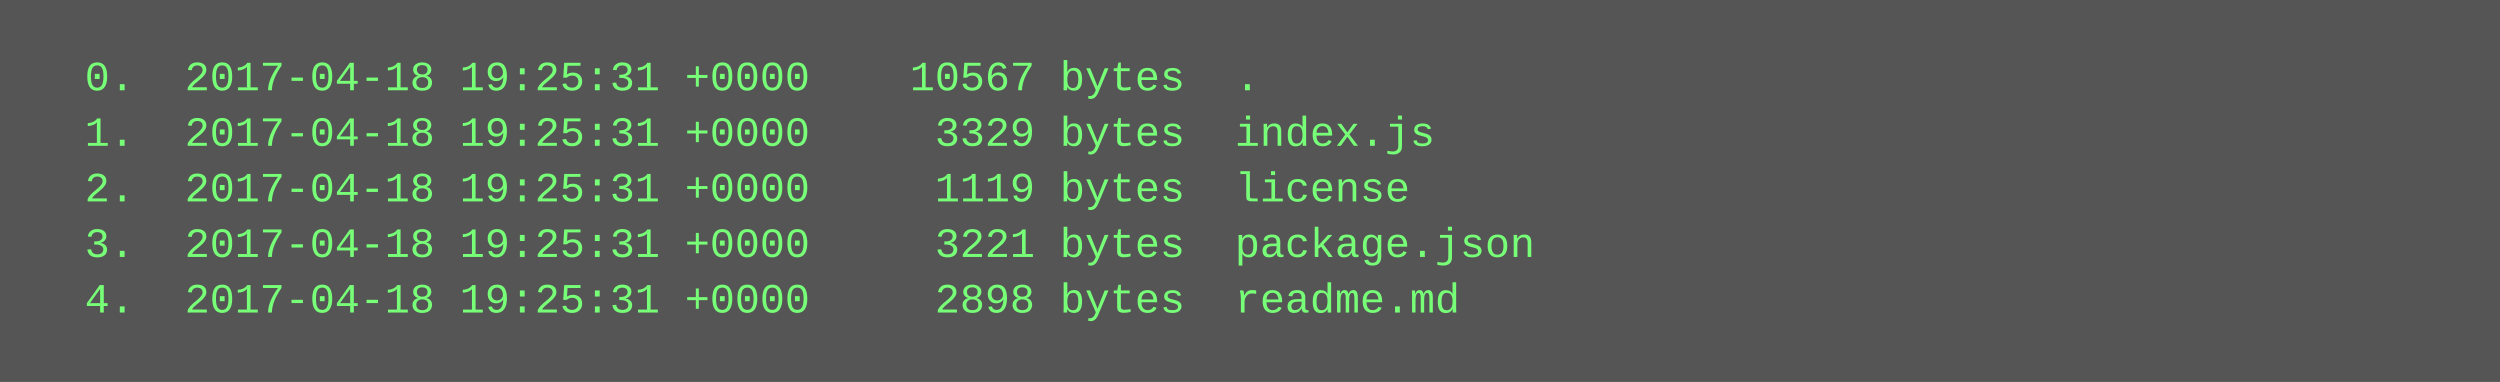
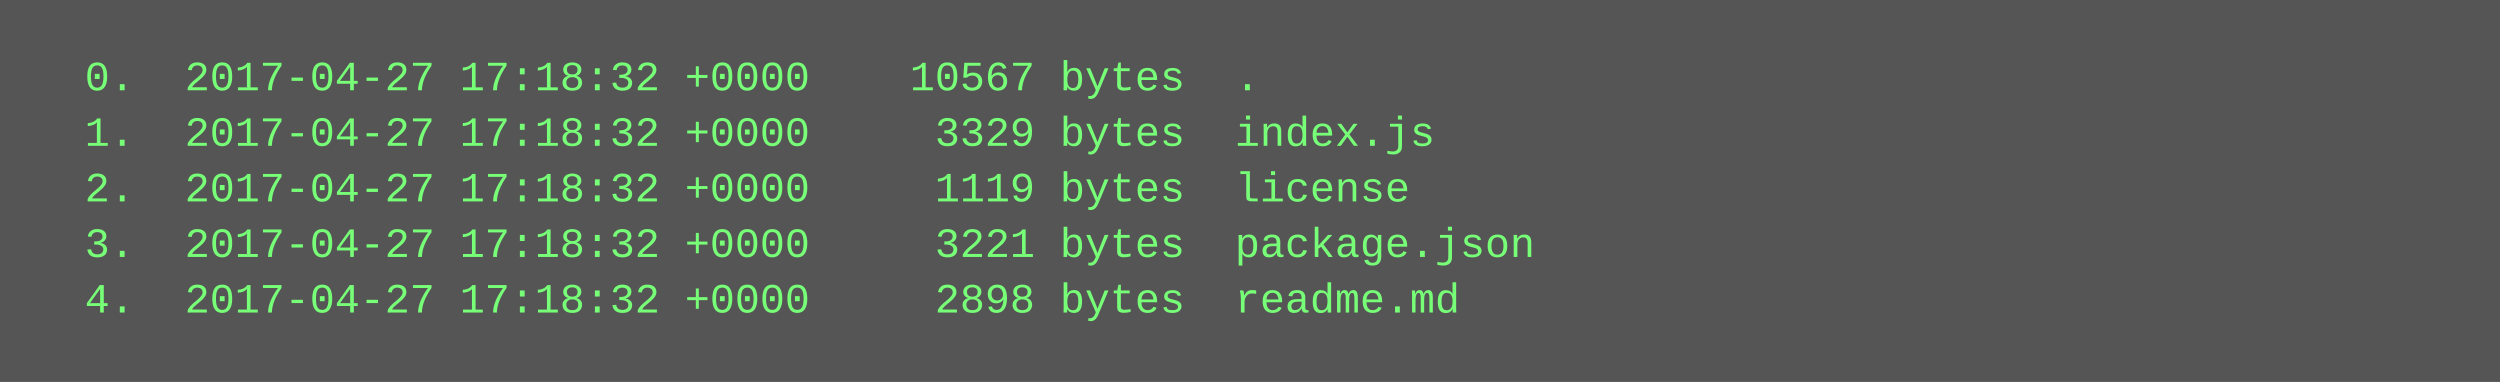
<svg xmlns="http://www.w3.org/2000/svg" height="110" width="720">
  <rect height="110" fill="#555" width="720" />
  <text fill="#7f7" font-family="Courier New" font-size="12" xml:space="preserve">
-     <tspan x="10" y="26">  0.  2017-04-18 19:25:31 +0000    10567 bytes  .</tspan>
-     <tspan x="10" y="42">  1.  2017-04-18 19:25:31 +0000     3329 bytes  index.js</tspan>
-     <tspan x="10" y="58">  2.  2017-04-18 19:25:31 +0000     1119 bytes  license</tspan>
-     <tspan x="10" y="74">  3.  2017-04-18 19:25:31 +0000     3221 bytes  package.json</tspan>
-     <tspan x="10" y="90">  4.  2017-04-18 19:25:31 +0000     2898 bytes  readme.md</tspan>
+     <tspan x="10" y="26">  0.  2017-04-27 17:18:32 +0000    10567 bytes  .</tspan>
+     <tspan x="10" y="42">  1.  2017-04-27 17:18:32 +0000     3329 bytes  index.js</tspan>
+     <tspan x="10" y="58">  2.  2017-04-27 17:18:32 +0000     1119 bytes  license</tspan>
+     <tspan x="10" y="74">  3.  2017-04-27 17:18:32 +0000     3221 bytes  package.json</tspan>
+     <tspan x="10" y="90">  4.  2017-04-27 17:18:32 +0000     2898 bytes  readme.md</tspan>
  </text>
</svg>
